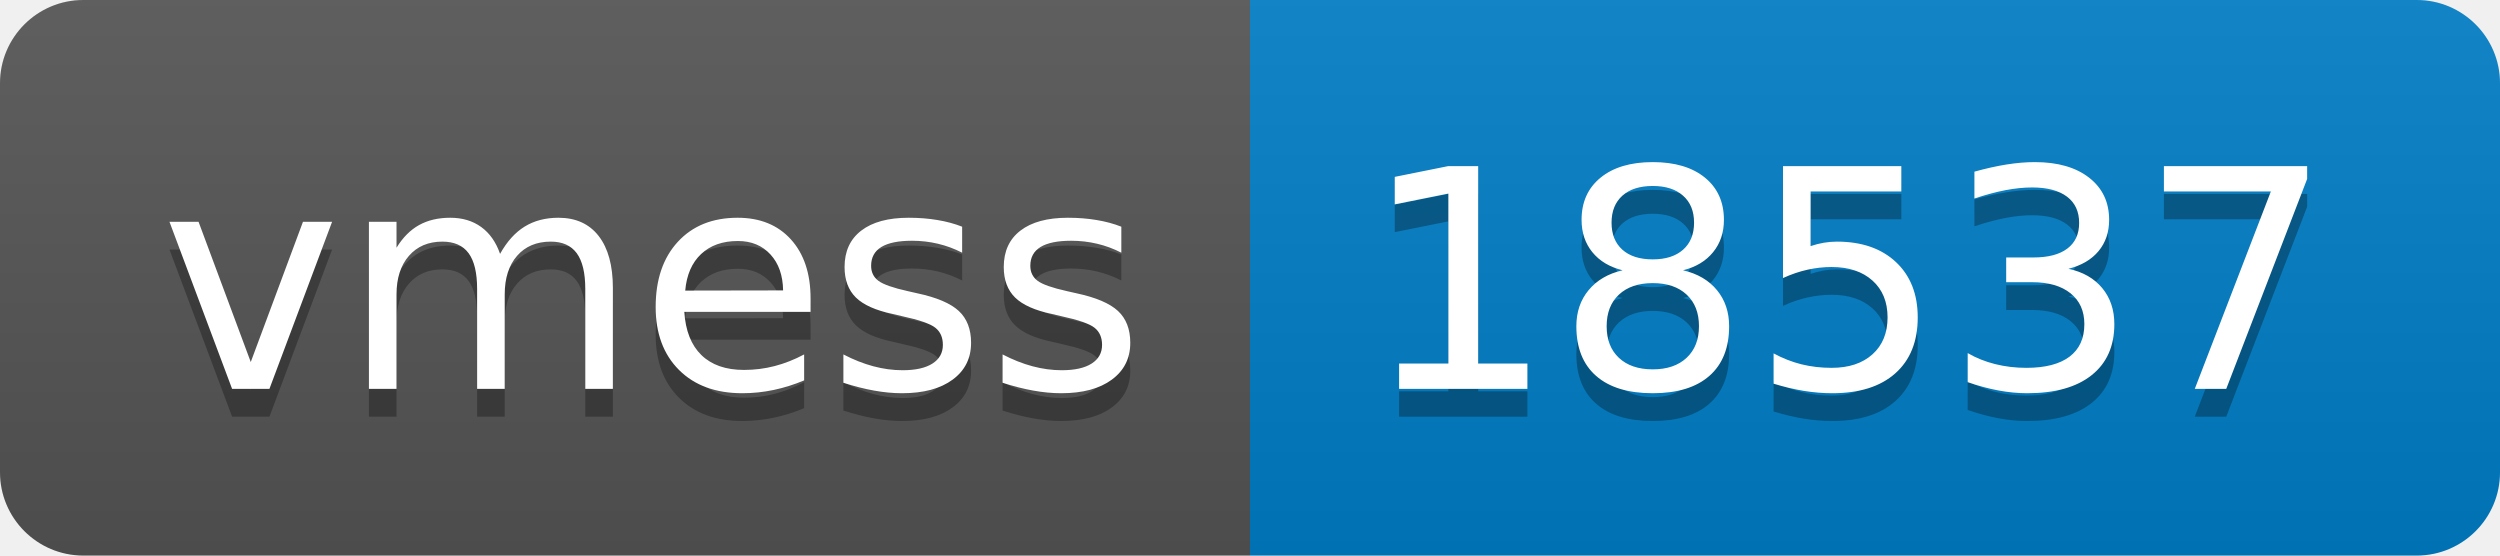
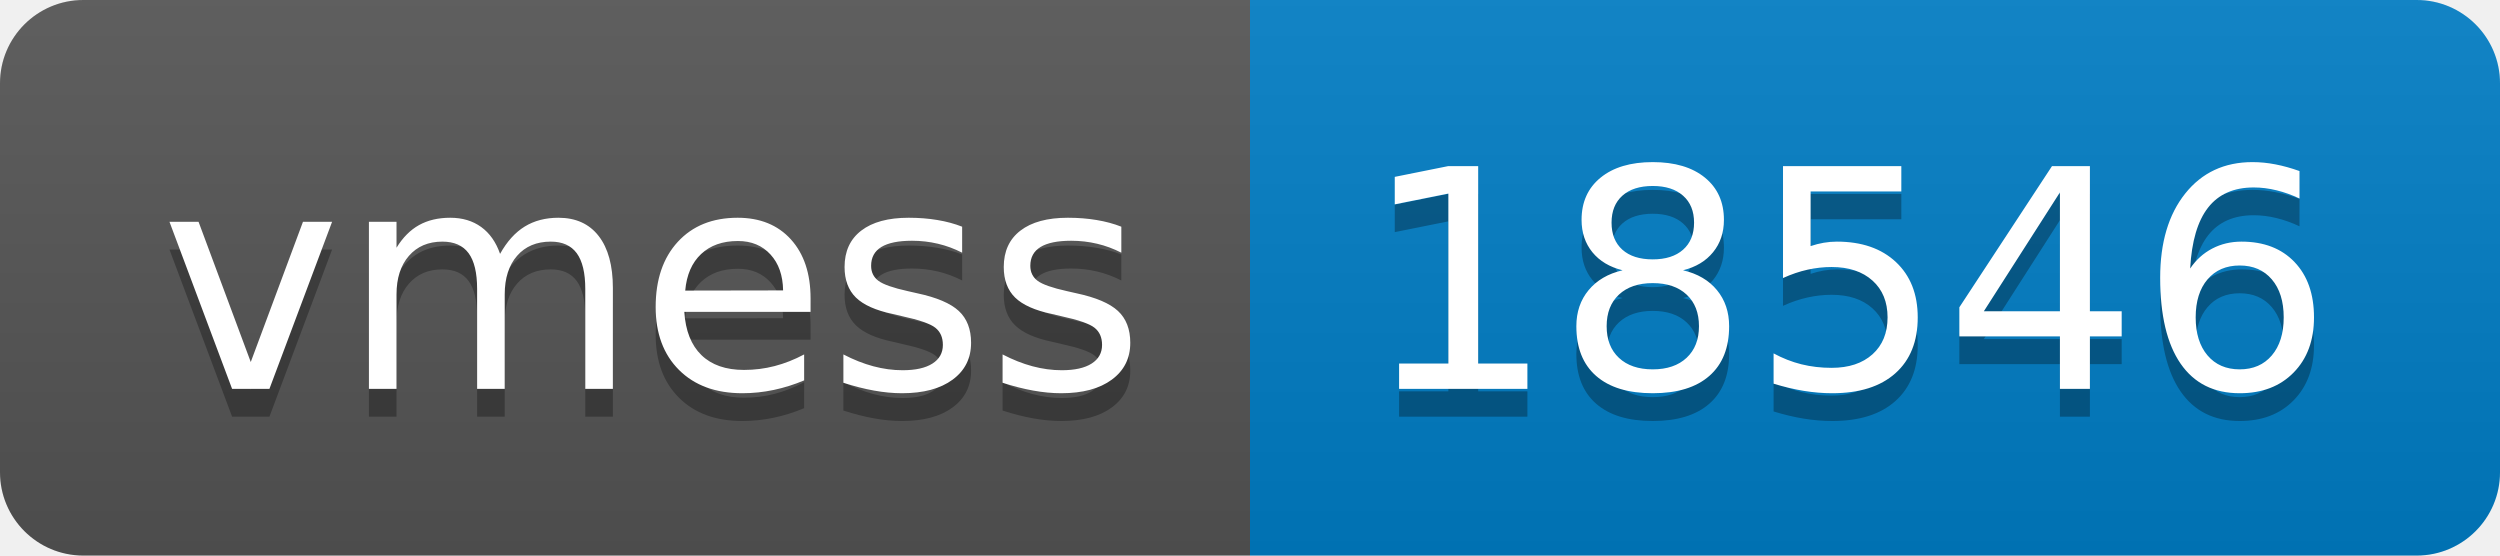
- <svg xmlns="http://www.w3.org/2000/svg" width="90" height="20" role="img" aria-label="vmess: 18537">
+ <svg xmlns="http://www.w3.org/2000/svg" width="90" height="20" role="img" aria-label="vmess: 18546">
  <linearGradient id="s" x2="0" y2="100%">
    <stop offset="0" stop-color="#bbb" stop-opacity=".1" />
    <stop offset="1" stop-opacity=".1" />
  </linearGradient>
  <clipPath id="r">
    <rect width="90" height="20" rx="3" fill="#fff" />
  </clipPath>
  <g clip-path="url(#r)">
    <rect width="45" height="20" fill="#555" />
    <rect x="45" width="45" height="20" fill="#007ec6" />
    <rect width="90" height="20" fill="url(#s)" />
  </g>
  <g fill="#fff" text-anchor="middle" font-family="Verdana,Geneva,DejaVu Sans,sans-serif" text-rendering="geometricPrecision" font-size="110">
    <text aria-hidden="true" x="235" y="150" fill="#010101" fill-opacity=".3" transform="scale(.1)" textLength="350">vmess</text>
    <text x="235" y="140" transform="scale(.1)" fill="#fff" textLength="350">vmess</text>
-     <text aria-hidden="true" x="665" y="150" fill="#010101" fill-opacity=".3" transform="scale(.1)" textLength="350">18537</text>
-     <text x="665" y="140" transform="scale(.1)" fill="#fff" textLength="350">18537</text>
+     <text aria-hidden="true" x="665" y="150" fill="#010101" fill-opacity=".3" transform="scale(.1)" textLength="350">18546</text>
+     <text x="665" y="140" transform="scale(.1)" fill="#fff" textLength="350">18546</text>
  </g>
</svg>
